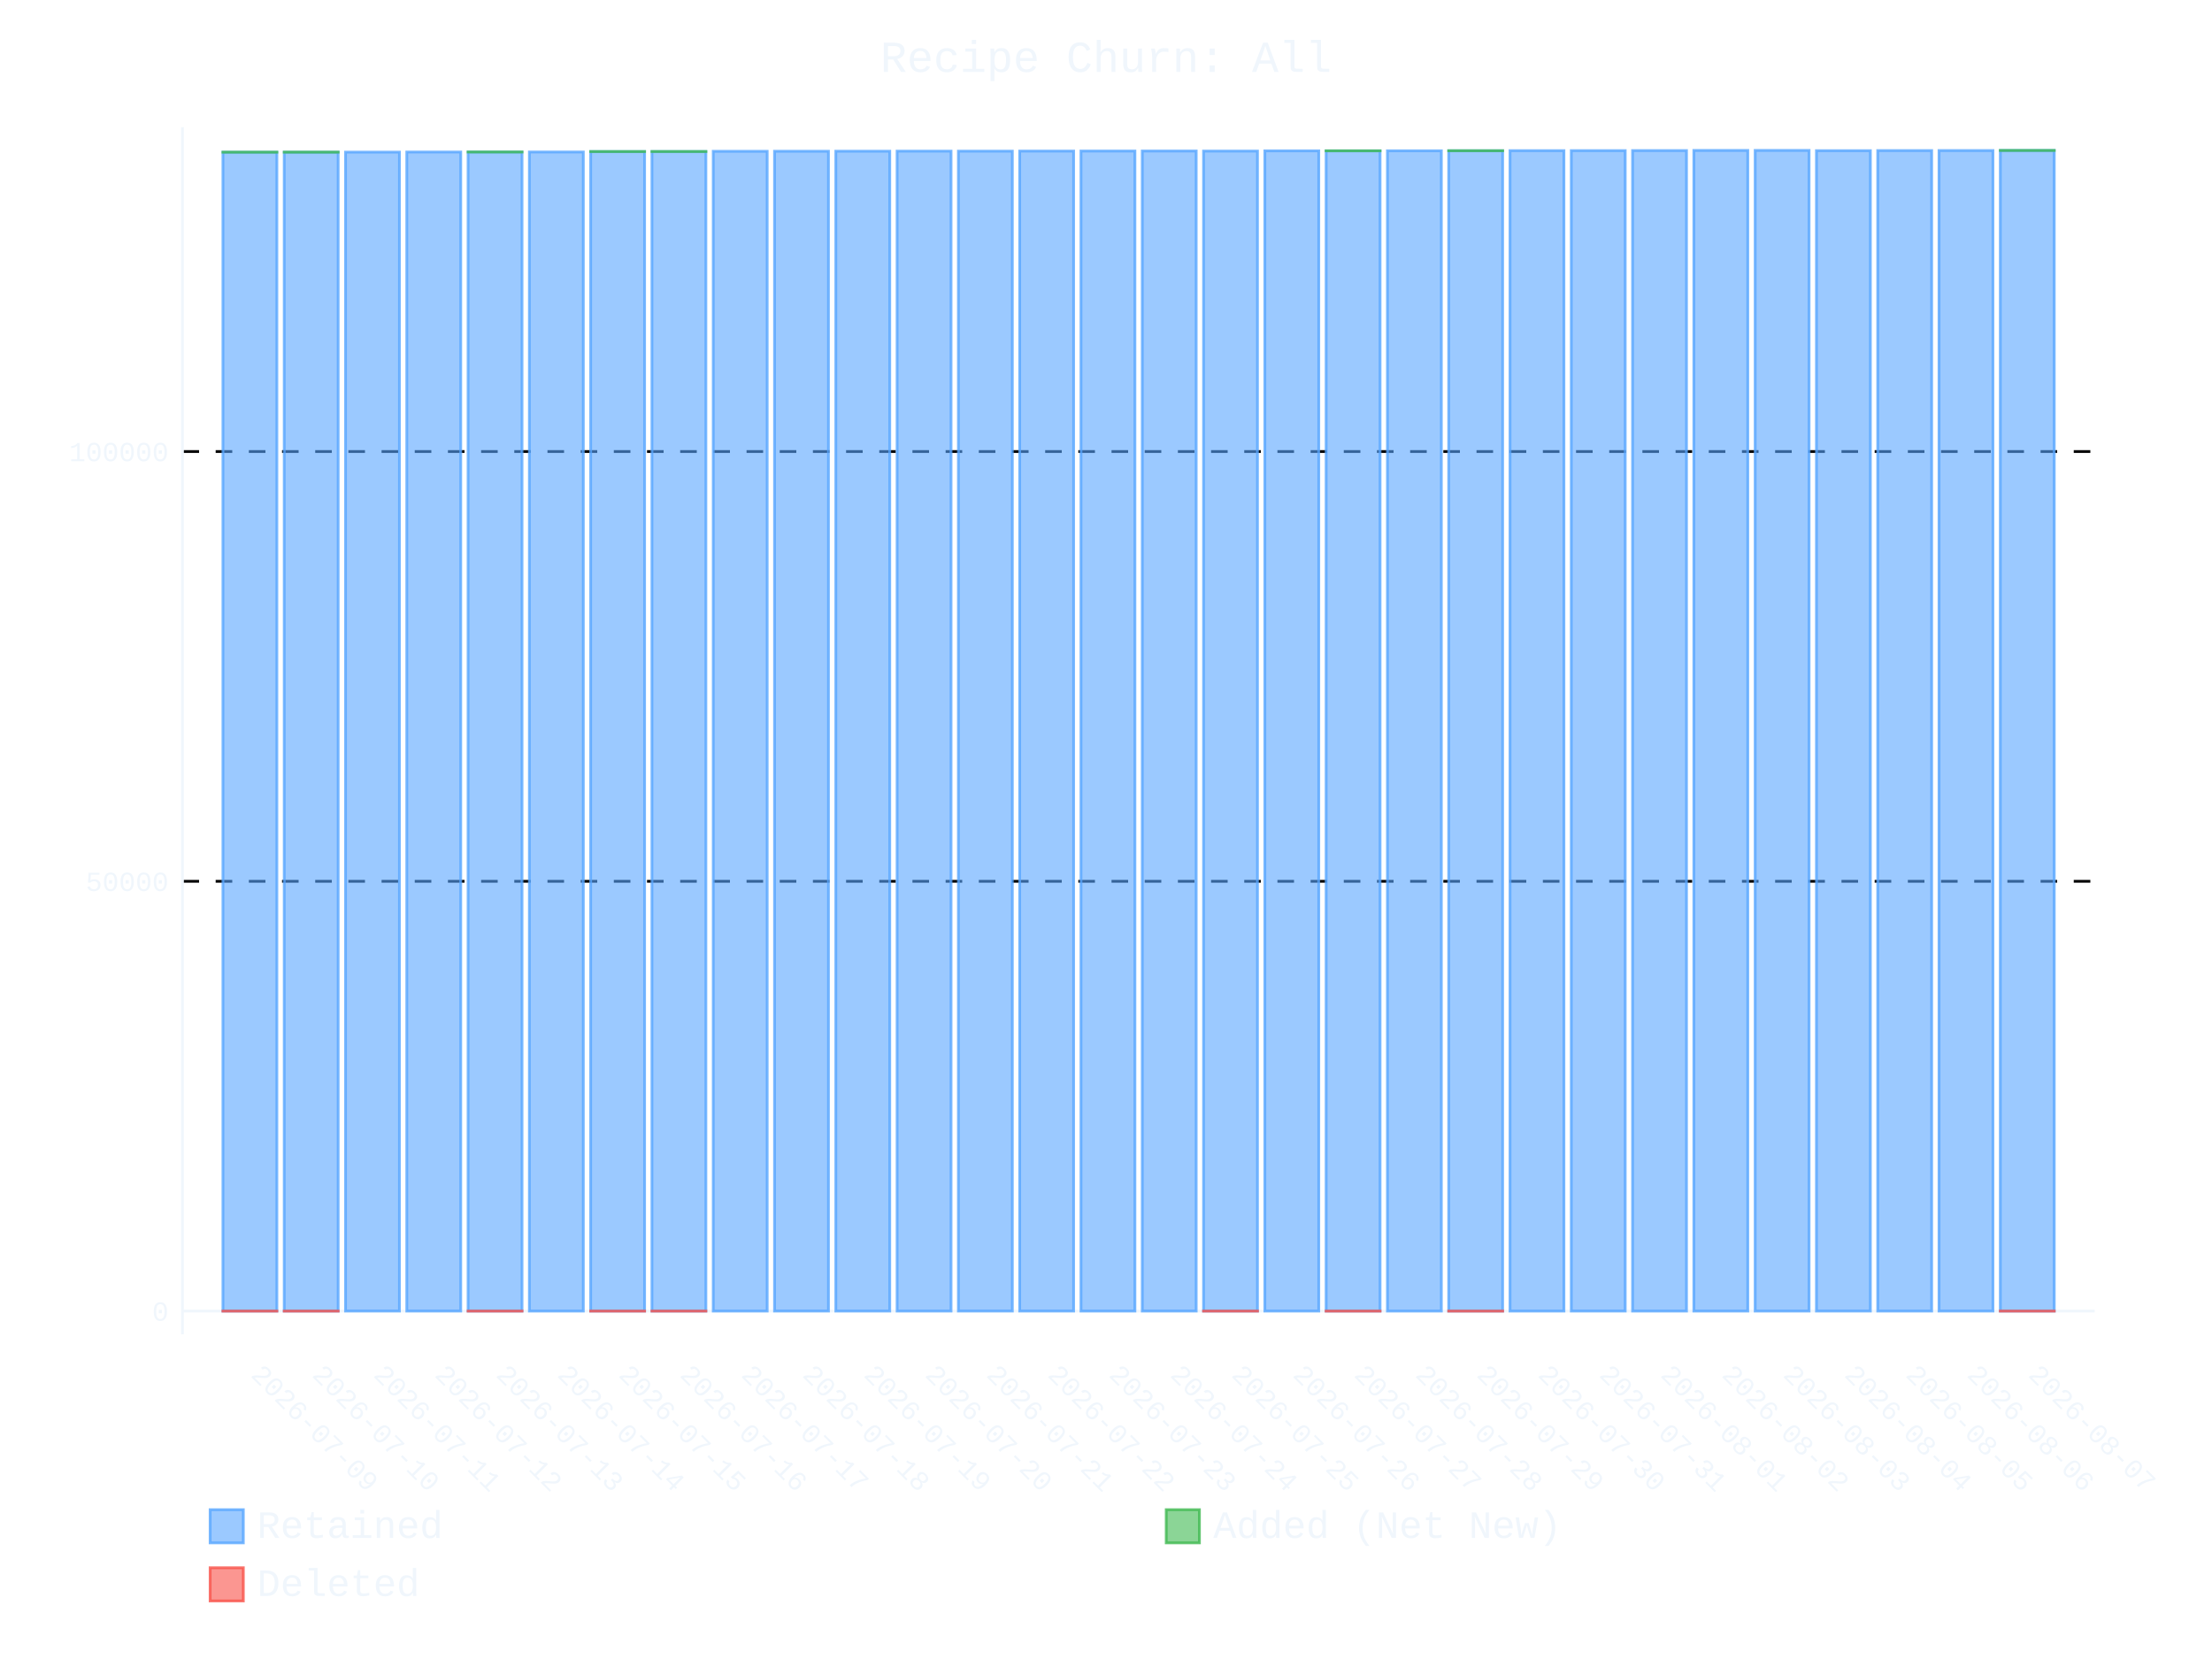
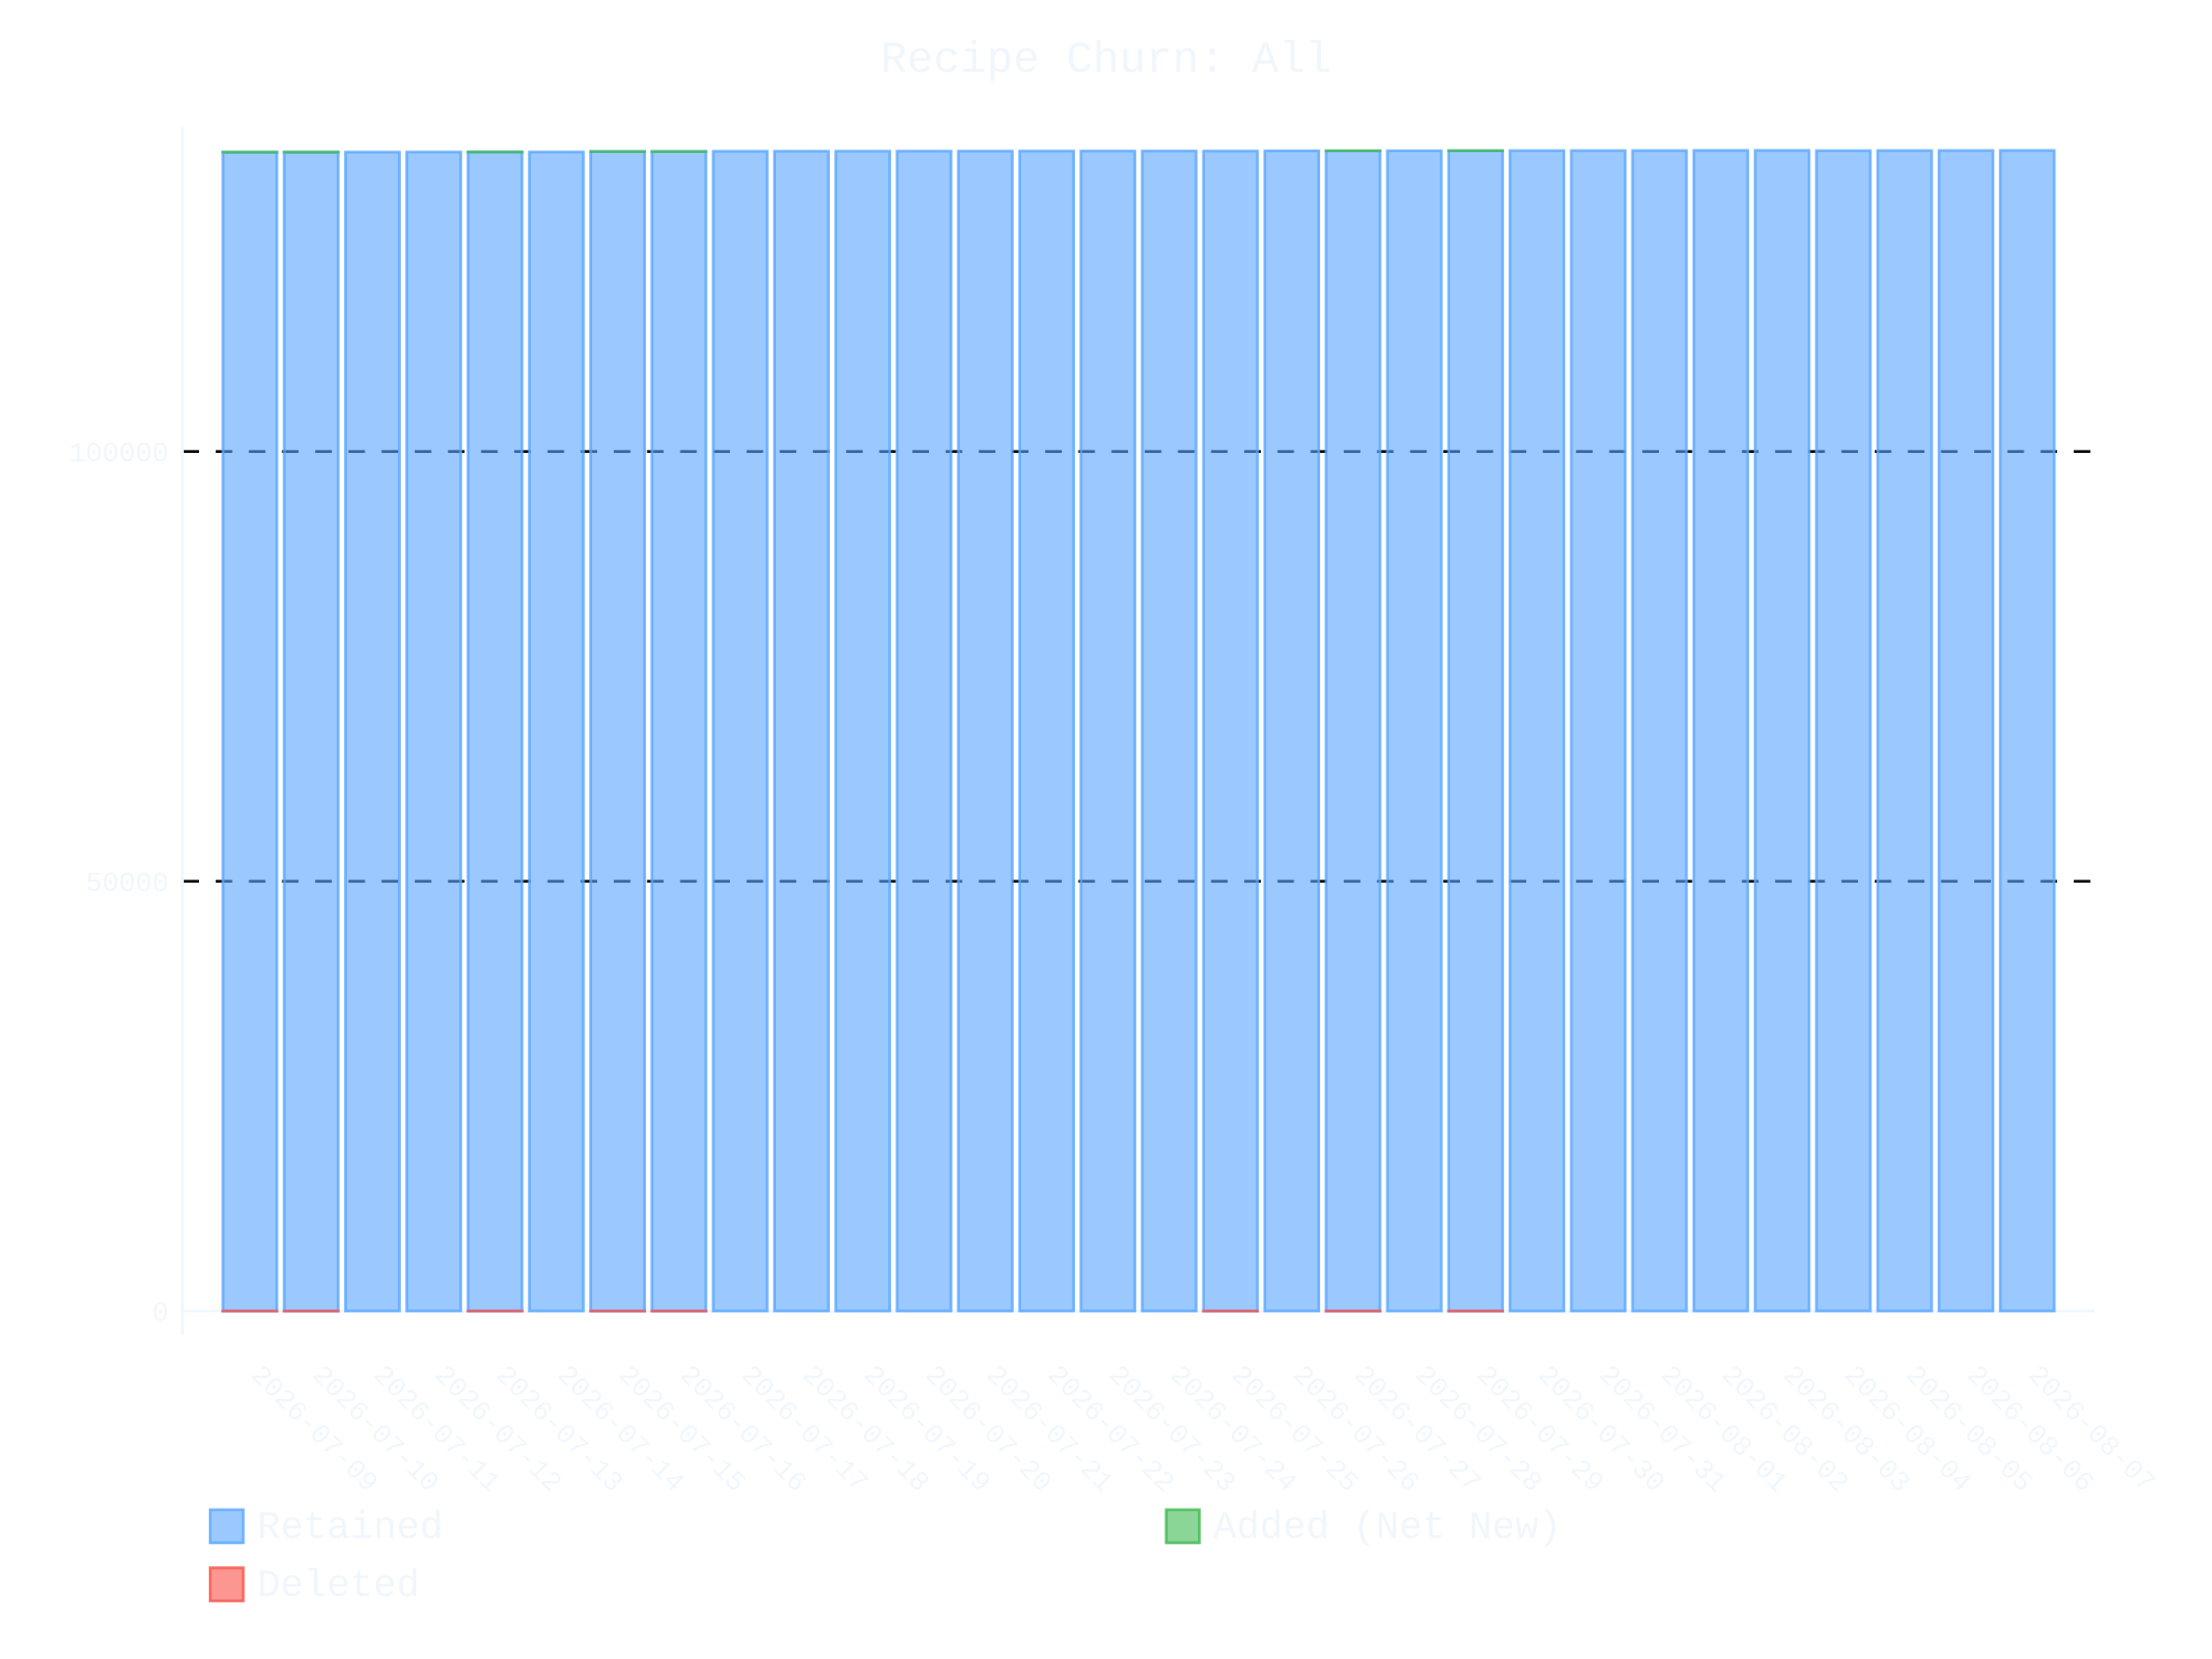
- <svg xmlns="http://www.w3.org/2000/svg" id="chart-6989d40a-6b34-46a4-96b0-f9900cbe02d1" class="pygal-chart" viewBox="0 0 800 600">
+ <svg xmlns="http://www.w3.org/2000/svg" id="chart-3b2a5b9d-dd70-4707-aa6d-74f65229cbfb" class="pygal-chart" viewBox="0 0 800 600">
  <defs>
-     <style type="text/css">#chart-6989d40a-6b34-46a4-96b0-f9900cbe02d1{-webkit-user-select:none;-webkit-font-smoothing:antialiased;font-family:Consolas,"Liberation Mono",Menlo,Courier,monospace}#chart-6989d40a-6b34-46a4-96b0-f9900cbe02d1 .title{font-family:Consolas,"Liberation Mono",Menlo,Courier,monospace;font-size:16px}#chart-6989d40a-6b34-46a4-96b0-f9900cbe02d1 .legends .legend text{font-family:Consolas,"Liberation Mono",Menlo,Courier,monospace;font-size:14px}#chart-6989d40a-6b34-46a4-96b0-f9900cbe02d1 .axis text{font-family:Consolas,"Liberation Mono",Menlo,Courier,monospace;font-size:10px}#chart-6989d40a-6b34-46a4-96b0-f9900cbe02d1 .axis text.major{font-family:Consolas,"Liberation Mono",Menlo,Courier,monospace;font-size:10px}#chart-6989d40a-6b34-46a4-96b0-f9900cbe02d1 .text-overlay text.value{font-family:Consolas,"Liberation Mono",Menlo,Courier,monospace;font-size:16px}#chart-6989d40a-6b34-46a4-96b0-f9900cbe02d1 .text-overlay text.label{font-family:Consolas,"Liberation Mono",Menlo,Courier,monospace;font-size:10px}#chart-6989d40a-6b34-46a4-96b0-f9900cbe02d1 .tooltip{font-family:Consolas,"Liberation Mono",Menlo,Courier,monospace;font-size:14px}#chart-6989d40a-6b34-46a4-96b0-f9900cbe02d1 text.no_data{font-family:Consolas,"Liberation Mono",Menlo,Courier,monospace;font-size:64px}
- #chart-6989d40a-6b34-46a4-96b0-f9900cbe02d1{background-color:transparent}#chart-6989d40a-6b34-46a4-96b0-f9900cbe02d1 path,#chart-6989d40a-6b34-46a4-96b0-f9900cbe02d1 line,#chart-6989d40a-6b34-46a4-96b0-f9900cbe02d1 rect,#chart-6989d40a-6b34-46a4-96b0-f9900cbe02d1 circle{-webkit-transition:400ms ease-in;-moz-transition:400ms ease-in;transition:400ms ease-in}#chart-6989d40a-6b34-46a4-96b0-f9900cbe02d1 .graph &gt; .background{fill:transparent}#chart-6989d40a-6b34-46a4-96b0-f9900cbe02d1 .plot &gt; .background{fill:transparent}#chart-6989d40a-6b34-46a4-96b0-f9900cbe02d1 .graph{fill:#f0f6fc}#chart-6989d40a-6b34-46a4-96b0-f9900cbe02d1 text.no_data{fill:#f0f6fc}#chart-6989d40a-6b34-46a4-96b0-f9900cbe02d1 .title{fill:#f0f6fc}#chart-6989d40a-6b34-46a4-96b0-f9900cbe02d1 .legends .legend text{fill:#f0f6fc}#chart-6989d40a-6b34-46a4-96b0-f9900cbe02d1 .legends .legend:hover text{fill:#f0f6fc}#chart-6989d40a-6b34-46a4-96b0-f9900cbe02d1 .axis .line{stroke:#f0f6fc}#chart-6989d40a-6b34-46a4-96b0-f9900cbe02d1 .axis .guide.line{stroke:#9198a1}#chart-6989d40a-6b34-46a4-96b0-f9900cbe02d1 .axis .major.line{stroke:#f0f6fc}#chart-6989d40a-6b34-46a4-96b0-f9900cbe02d1 .axis text.major{fill:#f0f6fc}#chart-6989d40a-6b34-46a4-96b0-f9900cbe02d1 .axis.y .guides:hover .guide.line,#chart-6989d40a-6b34-46a4-96b0-f9900cbe02d1 .line-graph .axis.x .guides:hover .guide.line,#chart-6989d40a-6b34-46a4-96b0-f9900cbe02d1 .stackedline-graph .axis.x .guides:hover .guide.line,#chart-6989d40a-6b34-46a4-96b0-f9900cbe02d1 .xy-graph .axis.x .guides:hover .guide.line{stroke:#f0f6fc}#chart-6989d40a-6b34-46a4-96b0-f9900cbe02d1 .axis .guides:hover text{fill:#f0f6fc}#chart-6989d40a-6b34-46a4-96b0-f9900cbe02d1 .reactive{fill-opacity:.6;stroke-opacity:.8;stroke-width:1}#chart-6989d40a-6b34-46a4-96b0-f9900cbe02d1 .ci{stroke:#f0f6fc}#chart-6989d40a-6b34-46a4-96b0-f9900cbe02d1 .reactive.active,#chart-6989d40a-6b34-46a4-96b0-f9900cbe02d1 .active .reactive{fill-opacity:.9;stroke-opacity:.9;stroke-width:4}#chart-6989d40a-6b34-46a4-96b0-f9900cbe02d1 .ci .reactive.active{stroke-width:1.5}#chart-6989d40a-6b34-46a4-96b0-f9900cbe02d1 .series text{fill:#f0f6fc}#chart-6989d40a-6b34-46a4-96b0-f9900cbe02d1 .tooltip rect{fill:transparent;stroke:#f0f6fc;-webkit-transition:opacity 400ms ease-in;-moz-transition:opacity 400ms ease-in;transition:opacity 400ms ease-in}#chart-6989d40a-6b34-46a4-96b0-f9900cbe02d1 .tooltip .label{fill:#f0f6fc}#chart-6989d40a-6b34-46a4-96b0-f9900cbe02d1 .tooltip .label{fill:#f0f6fc}#chart-6989d40a-6b34-46a4-96b0-f9900cbe02d1 .tooltip .legend{font-size:.8em;fill:#9198a1}#chart-6989d40a-6b34-46a4-96b0-f9900cbe02d1 .tooltip .x_label{font-size:.6em;fill:#f0f6fc}#chart-6989d40a-6b34-46a4-96b0-f9900cbe02d1 .tooltip .xlink{font-size:.5em;text-decoration:underline}#chart-6989d40a-6b34-46a4-96b0-f9900cbe02d1 .tooltip .value{font-size:1.5em}#chart-6989d40a-6b34-46a4-96b0-f9900cbe02d1 .bound{font-size:.5em}#chart-6989d40a-6b34-46a4-96b0-f9900cbe02d1 .max-value{font-size:.75em;fill:#9198a1}#chart-6989d40a-6b34-46a4-96b0-f9900cbe02d1 .map-element{fill:transparent;stroke:#9198a1 !important}#chart-6989d40a-6b34-46a4-96b0-f9900cbe02d1 .map-element .reactive{fill-opacity:inherit;stroke-opacity:inherit}#chart-6989d40a-6b34-46a4-96b0-f9900cbe02d1 .color-0,#chart-6989d40a-6b34-46a4-96b0-f9900cbe02d1 .color-0 a:visited{stroke:#58a6ff;fill:#58a6ff}#chart-6989d40a-6b34-46a4-96b0-f9900cbe02d1 .color-1,#chart-6989d40a-6b34-46a4-96b0-f9900cbe02d1 .color-1 a:visited{stroke:#3fb950;fill:#3fb950}#chart-6989d40a-6b34-46a4-96b0-f9900cbe02d1 .color-2,#chart-6989d40a-6b34-46a4-96b0-f9900cbe02d1 .color-2 a:visited{stroke:#f85149;fill:#f85149}#chart-6989d40a-6b34-46a4-96b0-f9900cbe02d1 .text-overlay .color-0 text{fill:black}#chart-6989d40a-6b34-46a4-96b0-f9900cbe02d1 .text-overlay .color-1 text{fill:black}#chart-6989d40a-6b34-46a4-96b0-f9900cbe02d1 .text-overlay .color-2 text{fill:black}
- #chart-6989d40a-6b34-46a4-96b0-f9900cbe02d1 text.no_data{text-anchor:middle}#chart-6989d40a-6b34-46a4-96b0-f9900cbe02d1 .guide.line{fill:none}#chart-6989d40a-6b34-46a4-96b0-f9900cbe02d1 .centered{text-anchor:middle}#chart-6989d40a-6b34-46a4-96b0-f9900cbe02d1 .title{text-anchor:middle}#chart-6989d40a-6b34-46a4-96b0-f9900cbe02d1 .legends .legend text{fill-opacity:1}#chart-6989d40a-6b34-46a4-96b0-f9900cbe02d1 .axis.x text{text-anchor:middle}#chart-6989d40a-6b34-46a4-96b0-f9900cbe02d1 .axis.x:not(.web) text[transform]{text-anchor:start}#chart-6989d40a-6b34-46a4-96b0-f9900cbe02d1 .axis.x:not(.web) text[transform].backwards{text-anchor:end}#chart-6989d40a-6b34-46a4-96b0-f9900cbe02d1 .axis.y text{text-anchor:end}#chart-6989d40a-6b34-46a4-96b0-f9900cbe02d1 .axis.y text[transform].backwards{text-anchor:start}#chart-6989d40a-6b34-46a4-96b0-f9900cbe02d1 .axis.y2 text{text-anchor:start}#chart-6989d40a-6b34-46a4-96b0-f9900cbe02d1 .axis.y2 text[transform].backwards{text-anchor:end}#chart-6989d40a-6b34-46a4-96b0-f9900cbe02d1 .axis .guide.line{stroke-dasharray:4,4;stroke:black}#chart-6989d40a-6b34-46a4-96b0-f9900cbe02d1 .axis .major.guide.line{stroke-dasharray:6,6;stroke:black}#chart-6989d40a-6b34-46a4-96b0-f9900cbe02d1 .horizontal .axis.y .guide.line,#chart-6989d40a-6b34-46a4-96b0-f9900cbe02d1 .horizontal .axis.y2 .guide.line,#chart-6989d40a-6b34-46a4-96b0-f9900cbe02d1 .vertical .axis.x .guide.line{opacity:0}#chart-6989d40a-6b34-46a4-96b0-f9900cbe02d1 .horizontal .axis.always_show .guide.line,#chart-6989d40a-6b34-46a4-96b0-f9900cbe02d1 .vertical .axis.always_show .guide.line{opacity:1 !important}#chart-6989d40a-6b34-46a4-96b0-f9900cbe02d1 .axis.y .guides:hover .guide.line,#chart-6989d40a-6b34-46a4-96b0-f9900cbe02d1 .axis.y2 .guides:hover .guide.line,#chart-6989d40a-6b34-46a4-96b0-f9900cbe02d1 .axis.x .guides:hover .guide.line{opacity:1}#chart-6989d40a-6b34-46a4-96b0-f9900cbe02d1 .axis .guides:hover text{opacity:1}#chart-6989d40a-6b34-46a4-96b0-f9900cbe02d1 .nofill{fill:none}#chart-6989d40a-6b34-46a4-96b0-f9900cbe02d1 .subtle-fill{fill-opacity:.2}#chart-6989d40a-6b34-46a4-96b0-f9900cbe02d1 .dot{stroke-width:1px;fill-opacity:1;stroke-opacity:1}#chart-6989d40a-6b34-46a4-96b0-f9900cbe02d1 .dot.active{stroke-width:5px}#chart-6989d40a-6b34-46a4-96b0-f9900cbe02d1 .dot.negative{fill:transparent}#chart-6989d40a-6b34-46a4-96b0-f9900cbe02d1 text,#chart-6989d40a-6b34-46a4-96b0-f9900cbe02d1 tspan{stroke:none !important}#chart-6989d40a-6b34-46a4-96b0-f9900cbe02d1 .series text.active{opacity:1}#chart-6989d40a-6b34-46a4-96b0-f9900cbe02d1 .tooltip rect{fill-opacity:.95;stroke-width:.5}#chart-6989d40a-6b34-46a4-96b0-f9900cbe02d1 .tooltip text{fill-opacity:1}#chart-6989d40a-6b34-46a4-96b0-f9900cbe02d1 .showable{visibility:hidden}#chart-6989d40a-6b34-46a4-96b0-f9900cbe02d1 .showable.shown{visibility:visible}#chart-6989d40a-6b34-46a4-96b0-f9900cbe02d1 .gauge-background{fill:rgba(229,229,229,1);stroke:none}#chart-6989d40a-6b34-46a4-96b0-f9900cbe02d1 .bg-lines{stroke:transparent;stroke-width:2px}</style>
+     <style type="text/css">#chart-3b2a5b9d-dd70-4707-aa6d-74f65229cbfb{-webkit-user-select:none;-webkit-font-smoothing:antialiased;font-family:Consolas,"Liberation Mono",Menlo,Courier,monospace}#chart-3b2a5b9d-dd70-4707-aa6d-74f65229cbfb .title{font-family:Consolas,"Liberation Mono",Menlo,Courier,monospace;font-size:16px}#chart-3b2a5b9d-dd70-4707-aa6d-74f65229cbfb .legends .legend text{font-family:Consolas,"Liberation Mono",Menlo,Courier,monospace;font-size:14px}#chart-3b2a5b9d-dd70-4707-aa6d-74f65229cbfb .axis text{font-family:Consolas,"Liberation Mono",Menlo,Courier,monospace;font-size:10px}#chart-3b2a5b9d-dd70-4707-aa6d-74f65229cbfb .axis text.major{font-family:Consolas,"Liberation Mono",Menlo,Courier,monospace;font-size:10px}#chart-3b2a5b9d-dd70-4707-aa6d-74f65229cbfb .text-overlay text.value{font-family:Consolas,"Liberation Mono",Menlo,Courier,monospace;font-size:16px}#chart-3b2a5b9d-dd70-4707-aa6d-74f65229cbfb .text-overlay text.label{font-family:Consolas,"Liberation Mono",Menlo,Courier,monospace;font-size:10px}#chart-3b2a5b9d-dd70-4707-aa6d-74f65229cbfb .tooltip{font-family:Consolas,"Liberation Mono",Menlo,Courier,monospace;font-size:14px}#chart-3b2a5b9d-dd70-4707-aa6d-74f65229cbfb text.no_data{font-family:Consolas,"Liberation Mono",Menlo,Courier,monospace;font-size:64px}
+ #chart-3b2a5b9d-dd70-4707-aa6d-74f65229cbfb{background-color:transparent}#chart-3b2a5b9d-dd70-4707-aa6d-74f65229cbfb path,#chart-3b2a5b9d-dd70-4707-aa6d-74f65229cbfb line,#chart-3b2a5b9d-dd70-4707-aa6d-74f65229cbfb rect,#chart-3b2a5b9d-dd70-4707-aa6d-74f65229cbfb circle{-webkit-transition:400ms ease-in;-moz-transition:400ms ease-in;transition:400ms ease-in}#chart-3b2a5b9d-dd70-4707-aa6d-74f65229cbfb .graph &gt; .background{fill:transparent}#chart-3b2a5b9d-dd70-4707-aa6d-74f65229cbfb .plot &gt; .background{fill:transparent}#chart-3b2a5b9d-dd70-4707-aa6d-74f65229cbfb .graph{fill:#f0f6fc}#chart-3b2a5b9d-dd70-4707-aa6d-74f65229cbfb text.no_data{fill:#f0f6fc}#chart-3b2a5b9d-dd70-4707-aa6d-74f65229cbfb .title{fill:#f0f6fc}#chart-3b2a5b9d-dd70-4707-aa6d-74f65229cbfb .legends .legend text{fill:#f0f6fc}#chart-3b2a5b9d-dd70-4707-aa6d-74f65229cbfb .legends .legend:hover text{fill:#f0f6fc}#chart-3b2a5b9d-dd70-4707-aa6d-74f65229cbfb .axis .line{stroke:#f0f6fc}#chart-3b2a5b9d-dd70-4707-aa6d-74f65229cbfb .axis .guide.line{stroke:#9198a1}#chart-3b2a5b9d-dd70-4707-aa6d-74f65229cbfb .axis .major.line{stroke:#f0f6fc}#chart-3b2a5b9d-dd70-4707-aa6d-74f65229cbfb .axis text.major{fill:#f0f6fc}#chart-3b2a5b9d-dd70-4707-aa6d-74f65229cbfb .axis.y .guides:hover .guide.line,#chart-3b2a5b9d-dd70-4707-aa6d-74f65229cbfb .line-graph .axis.x .guides:hover .guide.line,#chart-3b2a5b9d-dd70-4707-aa6d-74f65229cbfb .stackedline-graph .axis.x .guides:hover .guide.line,#chart-3b2a5b9d-dd70-4707-aa6d-74f65229cbfb .xy-graph .axis.x .guides:hover .guide.line{stroke:#f0f6fc}#chart-3b2a5b9d-dd70-4707-aa6d-74f65229cbfb .axis .guides:hover text{fill:#f0f6fc}#chart-3b2a5b9d-dd70-4707-aa6d-74f65229cbfb .reactive{fill-opacity:.6;stroke-opacity:.8;stroke-width:1}#chart-3b2a5b9d-dd70-4707-aa6d-74f65229cbfb .ci{stroke:#f0f6fc}#chart-3b2a5b9d-dd70-4707-aa6d-74f65229cbfb .reactive.active,#chart-3b2a5b9d-dd70-4707-aa6d-74f65229cbfb .active .reactive{fill-opacity:.9;stroke-opacity:.9;stroke-width:4}#chart-3b2a5b9d-dd70-4707-aa6d-74f65229cbfb .ci .reactive.active{stroke-width:1.5}#chart-3b2a5b9d-dd70-4707-aa6d-74f65229cbfb .series text{fill:#f0f6fc}#chart-3b2a5b9d-dd70-4707-aa6d-74f65229cbfb .tooltip rect{fill:transparent;stroke:#f0f6fc;-webkit-transition:opacity 400ms ease-in;-moz-transition:opacity 400ms ease-in;transition:opacity 400ms ease-in}#chart-3b2a5b9d-dd70-4707-aa6d-74f65229cbfb .tooltip .label{fill:#f0f6fc}#chart-3b2a5b9d-dd70-4707-aa6d-74f65229cbfb .tooltip .label{fill:#f0f6fc}#chart-3b2a5b9d-dd70-4707-aa6d-74f65229cbfb .tooltip .legend{font-size:.8em;fill:#9198a1}#chart-3b2a5b9d-dd70-4707-aa6d-74f65229cbfb .tooltip .x_label{font-size:.6em;fill:#f0f6fc}#chart-3b2a5b9d-dd70-4707-aa6d-74f65229cbfb .tooltip .xlink{font-size:.5em;text-decoration:underline}#chart-3b2a5b9d-dd70-4707-aa6d-74f65229cbfb .tooltip .value{font-size:1.5em}#chart-3b2a5b9d-dd70-4707-aa6d-74f65229cbfb .bound{font-size:.5em}#chart-3b2a5b9d-dd70-4707-aa6d-74f65229cbfb .max-value{font-size:.75em;fill:#9198a1}#chart-3b2a5b9d-dd70-4707-aa6d-74f65229cbfb .map-element{fill:transparent;stroke:#9198a1 !important}#chart-3b2a5b9d-dd70-4707-aa6d-74f65229cbfb .map-element .reactive{fill-opacity:inherit;stroke-opacity:inherit}#chart-3b2a5b9d-dd70-4707-aa6d-74f65229cbfb .color-0,#chart-3b2a5b9d-dd70-4707-aa6d-74f65229cbfb .color-0 a:visited{stroke:#58a6ff;fill:#58a6ff}#chart-3b2a5b9d-dd70-4707-aa6d-74f65229cbfb .color-1,#chart-3b2a5b9d-dd70-4707-aa6d-74f65229cbfb .color-1 a:visited{stroke:#3fb950;fill:#3fb950}#chart-3b2a5b9d-dd70-4707-aa6d-74f65229cbfb .color-2,#chart-3b2a5b9d-dd70-4707-aa6d-74f65229cbfb .color-2 a:visited{stroke:#f85149;fill:#f85149}#chart-3b2a5b9d-dd70-4707-aa6d-74f65229cbfb .text-overlay .color-0 text{fill:black}#chart-3b2a5b9d-dd70-4707-aa6d-74f65229cbfb .text-overlay .color-1 text{fill:black}#chart-3b2a5b9d-dd70-4707-aa6d-74f65229cbfb .text-overlay .color-2 text{fill:black}
+ #chart-3b2a5b9d-dd70-4707-aa6d-74f65229cbfb text.no_data{text-anchor:middle}#chart-3b2a5b9d-dd70-4707-aa6d-74f65229cbfb .guide.line{fill:none}#chart-3b2a5b9d-dd70-4707-aa6d-74f65229cbfb .centered{text-anchor:middle}#chart-3b2a5b9d-dd70-4707-aa6d-74f65229cbfb .title{text-anchor:middle}#chart-3b2a5b9d-dd70-4707-aa6d-74f65229cbfb .legends .legend text{fill-opacity:1}#chart-3b2a5b9d-dd70-4707-aa6d-74f65229cbfb .axis.x text{text-anchor:middle}#chart-3b2a5b9d-dd70-4707-aa6d-74f65229cbfb .axis.x:not(.web) text[transform]{text-anchor:start}#chart-3b2a5b9d-dd70-4707-aa6d-74f65229cbfb .axis.x:not(.web) text[transform].backwards{text-anchor:end}#chart-3b2a5b9d-dd70-4707-aa6d-74f65229cbfb .axis.y text{text-anchor:end}#chart-3b2a5b9d-dd70-4707-aa6d-74f65229cbfb .axis.y text[transform].backwards{text-anchor:start}#chart-3b2a5b9d-dd70-4707-aa6d-74f65229cbfb .axis.y2 text{text-anchor:start}#chart-3b2a5b9d-dd70-4707-aa6d-74f65229cbfb .axis.y2 text[transform].backwards{text-anchor:end}#chart-3b2a5b9d-dd70-4707-aa6d-74f65229cbfb .axis .guide.line{stroke-dasharray:4,4;stroke:black}#chart-3b2a5b9d-dd70-4707-aa6d-74f65229cbfb .axis .major.guide.line{stroke-dasharray:6,6;stroke:black}#chart-3b2a5b9d-dd70-4707-aa6d-74f65229cbfb .horizontal .axis.y .guide.line,#chart-3b2a5b9d-dd70-4707-aa6d-74f65229cbfb .horizontal .axis.y2 .guide.line,#chart-3b2a5b9d-dd70-4707-aa6d-74f65229cbfb .vertical .axis.x .guide.line{opacity:0}#chart-3b2a5b9d-dd70-4707-aa6d-74f65229cbfb .horizontal .axis.always_show .guide.line,#chart-3b2a5b9d-dd70-4707-aa6d-74f65229cbfb .vertical .axis.always_show .guide.line{opacity:1 !important}#chart-3b2a5b9d-dd70-4707-aa6d-74f65229cbfb .axis.y .guides:hover .guide.line,#chart-3b2a5b9d-dd70-4707-aa6d-74f65229cbfb .axis.y2 .guides:hover .guide.line,#chart-3b2a5b9d-dd70-4707-aa6d-74f65229cbfb .axis.x .guides:hover .guide.line{opacity:1}#chart-3b2a5b9d-dd70-4707-aa6d-74f65229cbfb .axis .guides:hover text{opacity:1}#chart-3b2a5b9d-dd70-4707-aa6d-74f65229cbfb .nofill{fill:none}#chart-3b2a5b9d-dd70-4707-aa6d-74f65229cbfb .subtle-fill{fill-opacity:.2}#chart-3b2a5b9d-dd70-4707-aa6d-74f65229cbfb .dot{stroke-width:1px;fill-opacity:1;stroke-opacity:1}#chart-3b2a5b9d-dd70-4707-aa6d-74f65229cbfb .dot.active{stroke-width:5px}#chart-3b2a5b9d-dd70-4707-aa6d-74f65229cbfb .dot.negative{fill:transparent}#chart-3b2a5b9d-dd70-4707-aa6d-74f65229cbfb text,#chart-3b2a5b9d-dd70-4707-aa6d-74f65229cbfb tspan{stroke:none !important}#chart-3b2a5b9d-dd70-4707-aa6d-74f65229cbfb .series text.active{opacity:1}#chart-3b2a5b9d-dd70-4707-aa6d-74f65229cbfb .tooltip rect{fill-opacity:.95;stroke-width:.5}#chart-3b2a5b9d-dd70-4707-aa6d-74f65229cbfb .tooltip text{fill-opacity:1}#chart-3b2a5b9d-dd70-4707-aa6d-74f65229cbfb .showable{visibility:hidden}#chart-3b2a5b9d-dd70-4707-aa6d-74f65229cbfb .showable.shown{visibility:visible}#chart-3b2a5b9d-dd70-4707-aa6d-74f65229cbfb .gauge-background{fill:rgba(229,229,229,1);stroke:none}#chart-3b2a5b9d-dd70-4707-aa6d-74f65229cbfb .bg-lines{stroke:transparent;stroke-width:2px}</style>
  </defs>
  <g class="graph stackedbar-graph vertical">
    <rect x="0" y="0" width="800" height="600" class="background" />
    <g transform="translate(66, 46)" class="plot">
      <rect x="0" y="0" width="691.574" height="436.574" class="background" />
      <g class="axis y always_show">
        <g class="guides">
          <path d="M0 428.166 h691.574" class="axis major line" />
          <text x="-5" y="431.666" class="major">0</text>
        </g>
        <g class="guides">
          <path d="M0 272.734 h691.574" class="major guide line" />
          <text x="-5" y="276.234" class="major">50000</text>
        </g>
        <g class="guides">
          <path d="M0 117.303 h691.574" class="major guide line" />
          <text x="-5" y="120.803" class="major">100000</text>
        </g>
      </g>
      <g class="axis x">
        <path d="M0 0 v436.574" class="line" />
        <g class="guides">
          <path d="M24.382 0 v436.574" class="guide line" />
          <text x="24.382" y="451.574" class="" transform="rotate(45 24.3824 451.5736)">2026-07-09</text>
        </g>
        <g class="guides">
          <path d="M46.548 0 v436.574" class="guide line" />
          <text x="46.548" y="451.574" class="" transform="rotate(45 46.54822 451.5736)">2026-07-10</text>
        </g>
        <g class="guides">
          <path d="M68.714 0 v436.574" class="guide line" />
          <text x="68.714" y="451.574" class="" transform="rotate(45 68.71404 451.5736)">2026-07-11</text>
        </g>
        <g class="guides">
          <path d="M90.88 0 v436.574" class="guide line" />
          <text x="90.88" y="451.574" class="" transform="rotate(45 90.87986 451.5736)">2026-07-12</text>
        </g>
        <g class="guides">
          <path d="M113.046 0 v436.574" class="guide line" />
          <text x="113.046" y="451.574" class="" transform="rotate(45 113.0457 451.5736)">2026-07-13</text>
        </g>
        <g class="guides">
          <path d="M135.212 0 v436.574" class="guide line" />
          <text x="135.212" y="451.574" class="" transform="rotate(45 135.2115 451.5736)">2026-07-14</text>
        </g>
        <g class="guides">
          <path d="M157.377 0 v436.574" class="guide line" />
          <text x="157.377" y="451.574" class="" transform="rotate(45 157.3773 451.5736)">2026-07-15</text>
        </g>
        <g class="guides">
          <path d="M179.543 0 v436.574" class="guide line" />
          <text x="179.543" y="451.574" class="" transform="rotate(45 179.5431 451.5736)">2026-07-16</text>
        </g>
        <g class="guides">
          <path d="M201.709 0 v436.574" class="guide line" />
          <text x="201.709" y="451.574" class="" transform="rotate(45 201.709 451.5736)">2026-07-17</text>
        </g>
        <g class="guides">
          <path d="M223.875 0 v436.574" class="guide line" />
          <text x="223.875" y="451.574" class="" transform="rotate(45 223.8748 451.5736)">2026-07-18</text>
        </g>
        <g class="guides">
          <path d="M246.041 0 v436.574" class="guide line" />
          <text x="246.041" y="451.574" class="" transform="rotate(45 246.0406 451.5736)">2026-07-19</text>
        </g>
        <g class="guides">
          <path d="M268.206 0 v436.574" class="guide line" />
          <text x="268.206" y="451.574" class="" transform="rotate(45 268.2064 451.5736)">2026-07-20</text>
        </g>
        <g class="guides">
          <path d="M290.372 0 v436.574" class="guide line" />
          <text x="290.372" y="451.574" class="" transform="rotate(45 290.3722 451.5736)">2026-07-21</text>
        </g>
        <g class="guides">
          <path d="M312.538 0 v436.574" class="guide line" />
          <text x="312.538" y="451.574" class="" transform="rotate(45 312.5381 451.5736)">2026-07-22</text>
        </g>
        <g class="guides">
          <path d="M334.704 0 v436.574" class="guide line" />
          <text x="334.704" y="451.574" class="" transform="rotate(45 334.7039 451.5736)">2026-07-23</text>
        </g>
        <g class="guides">
          <path d="M356.87 0 v436.574" class="guide line" />
          <text x="356.87" y="451.574" class="" transform="rotate(45 356.8697 451.5736)">2026-07-24</text>
        </g>
        <g class="guides">
          <path d="M379.036 0 v436.574" class="guide line" />
          <text x="379.036" y="451.574" class="" transform="rotate(45 379.0355 451.5736)">2026-07-25</text>
        </g>
        <g class="guides">
          <path d="M401.201 0 v436.574" class="guide line" />
          <text x="401.201" y="451.574" class="" transform="rotate(45 401.2013 451.5736)">2026-07-26</text>
        </g>
        <g class="guides">
          <path d="M423.367 0 v436.574" class="guide line" />
          <text x="423.367" y="451.574" class="" transform="rotate(45 423.3672 451.5736)">2026-07-27</text>
        </g>
        <g class="guides">
          <path d="M445.533 0 v436.574" class="guide line" />
          <text x="445.533" y="451.574" class="" transform="rotate(45 445.533 451.5736)">2026-07-28</text>
        </g>
        <g class="guides">
          <path d="M467.699 0 v436.574" class="guide line" />
          <text x="467.699" y="451.574" class="" transform="rotate(45 467.6988 451.5736)">2026-07-29</text>
        </g>
        <g class="guides">
          <path d="M489.865 0 v436.574" class="guide line" />
          <text x="489.865" y="451.574" class="" transform="rotate(45 489.8646 451.5736)">2026-07-30</text>
        </g>
        <g class="guides">
          <path d="M512.03 0 v436.574" class="guide line" />
          <text x="512.03" y="451.574" class="" transform="rotate(45 512.0304 451.5736)">2026-07-31</text>
        </g>
        <g class="guides">
          <path d="M534.196 0 v436.574" class="guide line" />
          <text x="534.196" y="451.574" class="" transform="rotate(45 534.1963 451.5736)">2026-08-01</text>
        </g>
        <g class="guides">
          <path d="M556.362 0 v436.574" class="guide line" />
          <text x="556.362" y="451.574" class="" transform="rotate(45 556.3621 451.5736)">2026-08-02</text>
        </g>
        <g class="guides">
          <path d="M578.528 0 v436.574" class="guide line" />
          <text x="578.528" y="451.574" class="" transform="rotate(45 578.5279 451.5736)">2026-08-03</text>
        </g>
        <g class="guides">
          <path d="M600.694 0 v436.574" class="guide line" />
          <text x="600.694" y="451.574" class="" transform="rotate(45 600.6937 451.5736)">2026-08-04</text>
        </g>
        <g class="guides">
          <path d="M622.86 0 v436.574" class="guide line" />
          <text x="622.86" y="451.574" class="" transform="rotate(45 622.8596 451.5736)">2026-08-05</text>
        </g>
        <g class="guides">
          <path d="M645.025 0 v436.574" class="guide line" />
          <text x="645.025" y="451.574" class="" transform="rotate(45 645.0254 451.5736)">2026-08-06</text>
        </g>
        <g class="guides">
          <path d="M667.191 0 v436.574" class="guide line" />
          <text x="667.191" y="451.574" class="" transform="rotate(45 667.1912 451.5736)">2026-08-07</text>
        </g>
      </g>
      <g class="series serie-0 color-0">
        <g class="bars">
          <g class="bar">
            <rect x="14.629" y="9.045" rx="0" ry="0" width="19.506" height="419.12" class="rect reactive tooltip-trigger" />
          </g>
          <g class="bar">
            <rect x="36.795" y="9.039" rx="0" ry="0" width="19.506" height="419.126" class="rect reactive tooltip-trigger" />
          </g>
          <g class="bar">
            <rect x="58.961" y="9.02" rx="0" ry="0" width="19.506" height="419.145" class="rect reactive tooltip-trigger" />
          </g>
          <g class="bar">
            <rect x="81.127" y="8.986" rx="0" ry="0" width="19.506" height="419.179" class="rect reactive tooltip-trigger" />
          </g>
          <g class="bar">
            <rect x="103.293" y="8.983" rx="0" ry="0" width="19.506" height="419.182" class="rect reactive tooltip-trigger" />
          </g>
          <g class="bar">
            <rect x="125.459" y="8.974" rx="0" ry="0" width="19.506" height="419.192" class="rect reactive tooltip-trigger" />
          </g>
          <g class="bar">
            <rect x="147.624" y="8.818" rx="0" ry="0" width="19.506" height="419.347" class="rect reactive tooltip-trigger" />
          </g>
          <g class="bar">
            <rect x="169.79" y="8.806" rx="0" ry="0" width="19.506" height="419.36" class="rect reactive tooltip-trigger" />
          </g>
          <g class="bar">
            <rect x="191.956" y="8.716" rx="0" ry="0" width="19.506" height="419.45" class="rect reactive tooltip-trigger" />
          </g>
          <g class="bar">
            <rect x="214.122" y="8.7" rx="0" ry="0" width="19.506" height="419.465" class="rect reactive tooltip-trigger" />
          </g>
          <g class="bar">
            <rect x="236.288" y="8.685" rx="0" ry="0" width="19.506" height="419.481" class="rect reactive tooltip-trigger" />
          </g>
          <g class="bar">
            <rect x="258.453" y="8.663" rx="0" ry="0" width="19.506" height="419.503" class="rect reactive tooltip-trigger" />
          </g>
          <g class="bar">
            <rect x="280.619" y="8.666" rx="0" ry="0" width="19.506" height="419.499" class="rect reactive tooltip-trigger" />
          </g>
          <g class="bar">
            <rect x="302.785" y="8.638" rx="0" ry="0" width="19.506" height="419.527" class="rect reactive tooltip-trigger" />
          </g>
          <g class="bar">
            <rect x="324.951" y="8.623" rx="0" ry="0" width="19.506" height="419.543" class="rect reactive tooltip-trigger" />
          </g>
          <g class="bar">
            <rect x="347.117" y="8.616" rx="0" ry="0" width="19.506" height="419.549" class="rect reactive tooltip-trigger" />
          </g>
          <g class="bar">
            <rect x="369.283" y="8.641" rx="0" ry="0" width="19.506" height="419.524" class="rect reactive tooltip-trigger" />
          </g>
          <g class="bar">
            <rect x="391.448" y="8.557" rx="0" ry="0" width="19.506" height="419.608" class="rect reactive tooltip-trigger" />
          </g>
          <g class="bar">
            <rect x="413.614" y="8.554" rx="0" ry="0" width="19.506" height="419.611" class="rect reactive tooltip-trigger" />
          </g>
          <g class="bar">
            <rect x="435.78" y="8.539" rx="0" ry="0" width="19.506" height="419.627" class="rect reactive tooltip-trigger" />
          </g>
          <g class="bar">
            <rect x="457.946" y="8.52" rx="0" ry="0" width="19.506" height="419.646" class="rect reactive tooltip-trigger" />
          </g>
          <g class="bar">
            <rect x="480.112" y="8.486" rx="0" ry="0" width="19.506" height="419.68" class="rect reactive tooltip-trigger" />
          </g>
          <g class="bar">
            <rect x="502.277" y="8.476" rx="0" ry="0" width="19.506" height="419.689" class="rect reactive tooltip-trigger" />
          </g>
          <g class="bar">
            <rect x="524.443" y="8.458" rx="0" ry="0" width="19.506" height="419.708" class="rect reactive tooltip-trigger" />
          </g>
          <g class="bar">
            <rect x="546.609" y="8.402" rx="0" ry="0" width="19.506" height="419.764" class="rect reactive tooltip-trigger" />
          </g>
          <g class="bar">
            <rect x="568.775" y="8.396" rx="0" ry="0" width="19.506" height="419.77" class="rect reactive tooltip-trigger" />
          </g>
          <g class="bar">
            <rect x="590.941" y="8.495" rx="0" ry="0" width="19.506" height="419.67" class="rect reactive tooltip-trigger" />
          </g>
          <g class="bar">
            <rect x="613.107" y="8.458" rx="0" ry="0" width="19.506" height="419.708" class="rect reactive tooltip-trigger" />
          </g>
          <g class="bar">
            <rect x="635.272" y="8.448" rx="0" ry="0" width="19.506" height="419.717" class="rect reactive tooltip-trigger" />
          </g>
          <g class="bar">
-             <rect x="657.438" y="8.421" rx="0" ry="0" width="19.506" height="419.745" class="rect reactive tooltip-trigger" />
+             <rect x="657.438" y="8.417" rx="0" ry="0" width="19.506" height="419.748" class="rect reactive tooltip-trigger" />
          </g>
        </g>
      </g>
      <g class="series serie-1 color-1">
        <g class="bars">
          <g class="bar">
            <rect x="14.629" y="9.039" rx="0" ry="0" width="19.506" height="0.006" class="rect reactive tooltip-trigger" />
          </g>
          <g class="bar">
            <rect x="36.795" y="9.03" rx="0" ry="0" width="19.506" height="0.009" class="rect reactive tooltip-trigger" />
          </g>
          <g class="bar">
            <rect x="58.961" y="9.02" rx="0" ry="0" width="19.506" height="0.0" class="rect reactive tooltip-trigger" />
          </g>
          <g class="bar">
            <rect x="81.127" y="8.986" rx="0" ry="0" width="19.506" height="0.0" class="rect reactive tooltip-trigger" />
          </g>
          <g class="bar">
            <rect x="103.293" y="8.98" rx="0" ry="0" width="19.506" height="0.003" class="rect reactive tooltip-trigger" />
          </g>
          <g class="bar">
            <rect x="125.459" y="8.974" rx="0" ry="0" width="19.506" height="0.0" class="rect reactive tooltip-trigger" />
          </g>
          <g class="bar">
            <rect x="147.624" y="8.812" rx="0" ry="0" width="19.506" height="0.006" class="rect reactive tooltip-trigger" />
          </g>
          <g class="bar">
            <rect x="169.79" y="8.803" rx="0" ry="0" width="19.506" height="0.003" class="rect reactive tooltip-trigger" />
          </g>
          <g class="bar">
            <rect x="191.956" y="8.716" rx="0" ry="0" width="19.506" height="0.0" class="rect reactive tooltip-trigger" />
          </g>
          <g class="bar">
            <rect x="214.122" y="8.7" rx="0" ry="0" width="19.506" height="0.0" class="rect reactive tooltip-trigger" />
          </g>
          <g class="bar">
            <rect x="236.288" y="8.685" rx="0" ry="0" width="19.506" height="0.0" class="rect reactive tooltip-trigger" />
          </g>
          <g class="bar">
            <rect x="258.453" y="8.663" rx="0" ry="0" width="19.506" height="0.0" class="rect reactive tooltip-trigger" />
          </g>
          <g class="bar">
            <rect x="280.619" y="8.666" rx="0" ry="0" width="19.506" height="0.0" class="rect reactive tooltip-trigger" />
          </g>
          <g class="bar">
            <rect x="302.785" y="8.638" rx="0" ry="0" width="19.506" height="0.0" class="rect reactive tooltip-trigger" />
          </g>
          <g class="bar">
            <rect x="324.951" y="8.623" rx="0" ry="0" width="19.506" height="0.0" class="rect reactive tooltip-trigger" />
          </g>
          <g class="bar">
            <rect x="347.117" y="8.616" rx="0" ry="0" width="19.506" height="0.0" class="rect reactive tooltip-trigger" />
          </g>
          <g class="bar">
            <rect x="369.283" y="8.641" rx="0" ry="0" width="19.506" height="0.0" class="rect reactive tooltip-trigger" />
          </g>
          <g class="bar">
            <rect x="391.448" y="8.557" rx="0" ry="0" width="19.506" height="0.0" class="rect reactive tooltip-trigger" />
          </g>
          <g class="bar">
            <rect x="413.614" y="8.545" rx="0" ry="0" width="19.506" height="0.009" class="rect reactive tooltip-trigger" />
          </g>
          <g class="bar">
            <rect x="435.78" y="8.539" rx="0" ry="0" width="19.506" height="0.0" class="rect reactive tooltip-trigger" />
          </g>
          <g class="bar">
            <rect x="457.946" y="8.508" rx="0" ry="0" width="19.506" height="0.012" class="rect reactive tooltip-trigger" />
          </g>
          <g class="bar">
            <rect x="480.112" y="8.486" rx="0" ry="0" width="19.506" height="0.0" class="rect reactive tooltip-trigger" />
          </g>
          <g class="bar">
            <rect x="502.277" y="8.476" rx="0" ry="0" width="19.506" height="0.0" class="rect reactive tooltip-trigger" />
          </g>
          <g class="bar">
            <rect x="524.443" y="8.458" rx="0" ry="0" width="19.506" height="0.0" class="rect reactive tooltip-trigger" />
          </g>
          <g class="bar">
            <rect x="546.609" y="8.402" rx="0" ry="0" width="19.506" height="0.0" class="rect reactive tooltip-trigger" />
          </g>
          <g class="bar">
            <rect x="568.775" y="8.396" rx="0" ry="0" width="19.506" height="0.0" class="rect reactive tooltip-trigger" />
          </g>
          <g class="bar">
            <rect x="590.941" y="8.495" rx="0" ry="0" width="19.506" height="0.0" class="rect reactive tooltip-trigger" />
          </g>
          <g class="bar">
            <rect x="613.107" y="8.458" rx="0" ry="0" width="19.506" height="0.0" class="rect reactive tooltip-trigger" />
          </g>
          <g class="bar">
            <rect x="635.272" y="8.448" rx="0" ry="0" width="19.506" height="0.0" class="rect reactive tooltip-trigger" />
          </g>
          <g class="bar">
-             <rect x="657.438" y="8.417" rx="0" ry="0" width="19.506" height="0.003" class="rect reactive tooltip-trigger" />
+             <rect x="657.438" y="8.417" rx="0" ry="0" width="19.506" height="0.0" class="rect reactive tooltip-trigger" />
          </g>
        </g>
      </g>
      <g class="series serie-2 color-2">
        <g class="bars">
          <g class="bar">
            <rect x="14.629" y="428.166" rx="0" ry="0" width="19.506" height="0.009" class="rect reactive tooltip-trigger" />
          </g>
          <g class="bar">
            <rect x="36.795" y="428.166" rx="0" ry="0" width="19.506" height="0.009" class="rect reactive tooltip-trigger" />
          </g>
          <g class="bar">
            <rect x="58.961" y="9.02" rx="0" ry="0" width="19.506" height="0.0" class="rect reactive tooltip-trigger" />
          </g>
          <g class="bar">
            <rect x="81.127" y="8.986" rx="0" ry="0" width="19.506" height="0.0" class="rect reactive tooltip-trigger" />
          </g>
          <g class="bar">
            <rect x="103.293" y="428.166" rx="0" ry="0" width="19.506" height="0.003" class="rect reactive tooltip-trigger" />
          </g>
          <g class="bar">
            <rect x="125.459" y="8.974" rx="0" ry="0" width="19.506" height="0.0" class="rect reactive tooltip-trigger" />
          </g>
          <g class="bar">
            <rect x="147.624" y="428.166" rx="0" ry="0" width="19.506" height="0.006" class="rect reactive tooltip-trigger" />
          </g>
          <g class="bar">
            <rect x="169.79" y="428.166" rx="0" ry="0" width="19.506" height="0.003" class="rect reactive tooltip-trigger" />
          </g>
          <g class="bar">
            <rect x="191.956" y="8.716" rx="0" ry="0" width="19.506" height="0.0" class="rect reactive tooltip-trigger" />
          </g>
          <g class="bar">
            <rect x="214.122" y="8.7" rx="0" ry="0" width="19.506" height="0.0" class="rect reactive tooltip-trigger" />
          </g>
          <g class="bar">
            <rect x="236.288" y="8.685" rx="0" ry="0" width="19.506" height="0.0" class="rect reactive tooltip-trigger" />
          </g>
          <g class="bar">
            <rect x="258.453" y="8.663" rx="0" ry="0" width="19.506" height="0.0" class="rect reactive tooltip-trigger" />
          </g>
          <g class="bar">
            <rect x="280.619" y="8.666" rx="0" ry="0" width="19.506" height="0.0" class="rect reactive tooltip-trigger" />
          </g>
          <g class="bar">
            <rect x="302.785" y="8.638" rx="0" ry="0" width="19.506" height="0.0" class="rect reactive tooltip-trigger" />
          </g>
          <g class="bar">
            <rect x="324.951" y="8.623" rx="0" ry="0" width="19.506" height="0.0" class="rect reactive tooltip-trigger" />
          </g>
          <g class="bar">
            <rect x="347.117" y="8.616" rx="0" ry="0" width="19.506" height="0.0" class="rect reactive tooltip-trigger" />
          </g>
          <g class="bar">
            <rect x="369.283" y="428.166" rx="0" ry="0" width="19.506" height="0.003" class="rect reactive tooltip-trigger" />
          </g>
          <g class="bar">
            <rect x="391.448" y="8.557" rx="0" ry="0" width="19.506" height="0.0" class="rect reactive tooltip-trigger" />
          </g>
          <g class="bar">
            <rect x="413.614" y="428.166" rx="0" ry="0" width="19.506" height="0.009" class="rect reactive tooltip-trigger" />
          </g>
          <g class="bar">
            <rect x="435.78" y="8.539" rx="0" ry="0" width="19.506" height="0.0" class="rect reactive tooltip-trigger" />
          </g>
          <g class="bar">
            <rect x="457.946" y="428.166" rx="0" ry="0" width="19.506" height="0.012" class="rect reactive tooltip-trigger" />
          </g>
          <g class="bar">
            <rect x="480.112" y="8.486" rx="0" ry="0" width="19.506" height="0.0" class="rect reactive tooltip-trigger" />
          </g>
          <g class="bar">
            <rect x="502.277" y="8.476" rx="0" ry="0" width="19.506" height="0.0" class="rect reactive tooltip-trigger" />
          </g>
          <g class="bar">
            <rect x="524.443" y="8.458" rx="0" ry="0" width="19.506" height="0.0" class="rect reactive tooltip-trigger" />
          </g>
          <g class="bar">
            <rect x="546.609" y="8.402" rx="0" ry="0" width="19.506" height="0.0" class="rect reactive tooltip-trigger" />
          </g>
          <g class="bar">
            <rect x="568.775" y="8.396" rx="0" ry="0" width="19.506" height="0.0" class="rect reactive tooltip-trigger" />
          </g>
          <g class="bar">
            <rect x="590.941" y="8.495" rx="0" ry="0" width="19.506" height="0.0" class="rect reactive tooltip-trigger" />
          </g>
          <g class="bar">
            <rect x="613.107" y="8.458" rx="0" ry="0" width="19.506" height="0.0" class="rect reactive tooltip-trigger" />
          </g>
          <g class="bar">
            <rect x="635.272" y="8.448" rx="0" ry="0" width="19.506" height="0.0" class="rect reactive tooltip-trigger" />
          </g>
          <g class="bar">
-             <rect x="657.438" y="428.166" rx="0" ry="0" width="19.506" height="0.003" class="rect reactive tooltip-trigger" />
+             <rect x="657.438" y="8.417" rx="0" ry="0" width="19.506" height="0.0" class="rect reactive tooltip-trigger" />
          </g>
        </g>
      </g>
    </g>
    <g class="titles">
      <text x="400.0" y="26" class="title plot_title">Recipe Churn: All</text>
    </g>
    <g transform="translate(66, 46)" class="plot overlay">
      <g class="series serie-0 color-0" />
      <g class="series serie-1 color-1" />
      <g class="series serie-2 color-2" />
    </g>
    <g transform="translate(66, 46)" class="plot text-overlay">
      <g class="series serie-0 color-0" />
      <g class="series serie-1 color-1" />
      <g class="series serie-2 color-2" />
    </g>
    <g transform="translate(66, 46)" class="plot tooltip-overlay">
      <g transform="translate(0 0)" style="opacity: 0" class="tooltip">
        <rect rx="0" ry="0" width="0" height="0" class="tooltip-box" />
        <g class="text" />
      </g>
    </g>
    <g transform="translate(76, 545)" class="legends">
      <g id="activate-serie-0" class="legend reactive activate-serie">
        <rect x="0.0" y="1.0" width="12" height="12" class="color-0 reactive" />
        <text x="17.0" y="11.2">Retained</text>
      </g>
      <g id="activate-serie-1" class="legend reactive activate-serie">
        <rect x="345.787" y="1.0" width="12" height="12" class="color-1 reactive" />
        <text x="362.787" y="11.2">Added (Net New)</text>
      </g>
      <g id="activate-serie-2" class="legend reactive activate-serie">
        <rect x="0.0" y="22.0" width="12" height="12" class="color-2 reactive" />
        <text x="17.0" y="32.2">Deleted</text>
      </g>
    </g>
  </g>
</svg>
